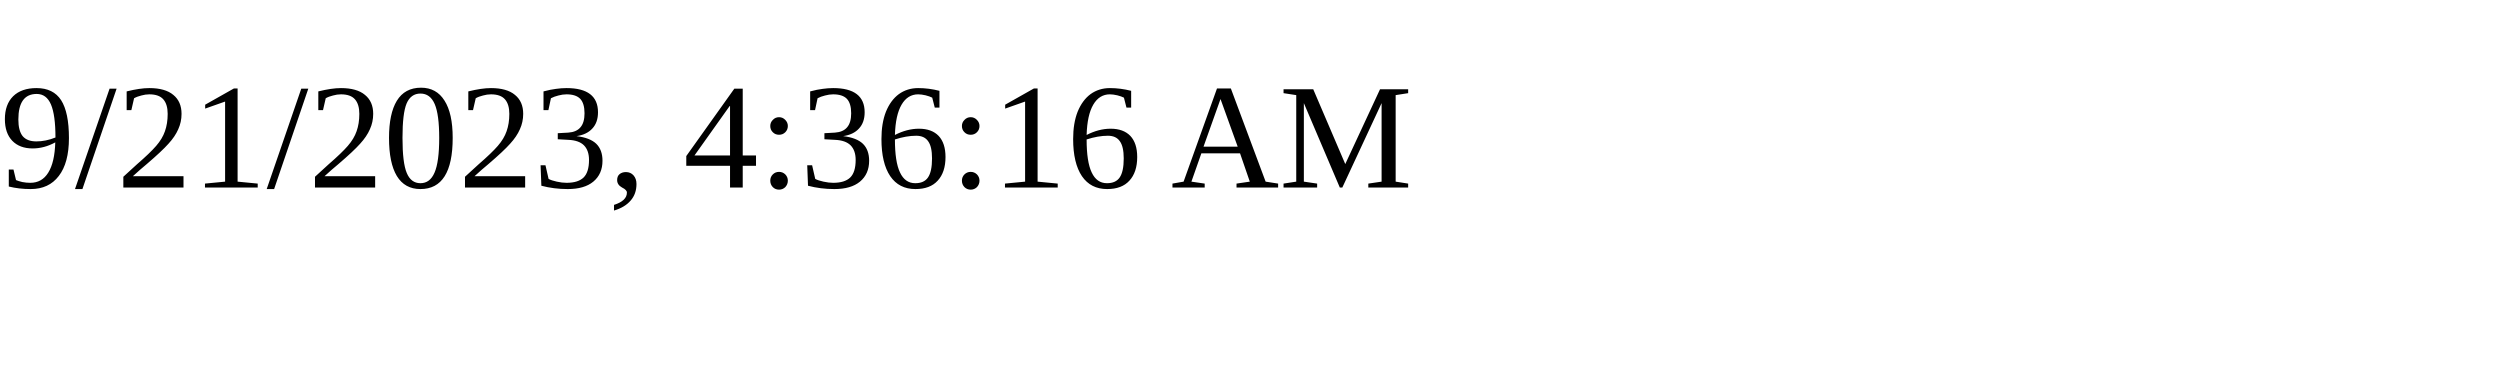
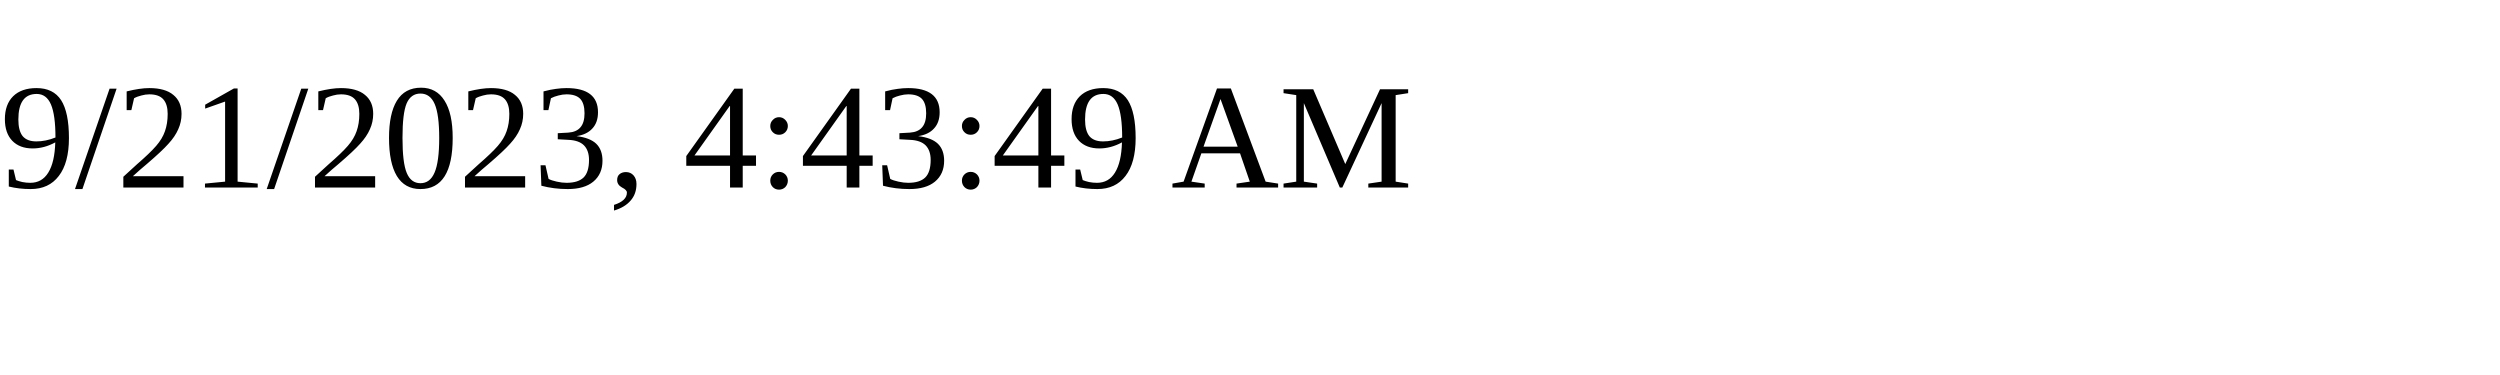
<svg xmlns="http://www.w3.org/2000/svg" height="30" width="200">
-   <text x="0" y="15">9/21/2023, 4:36:16 AM</text>
+   <text x="0" y="15">9/21/2023, 4:43:49 AM</text>
</svg>
